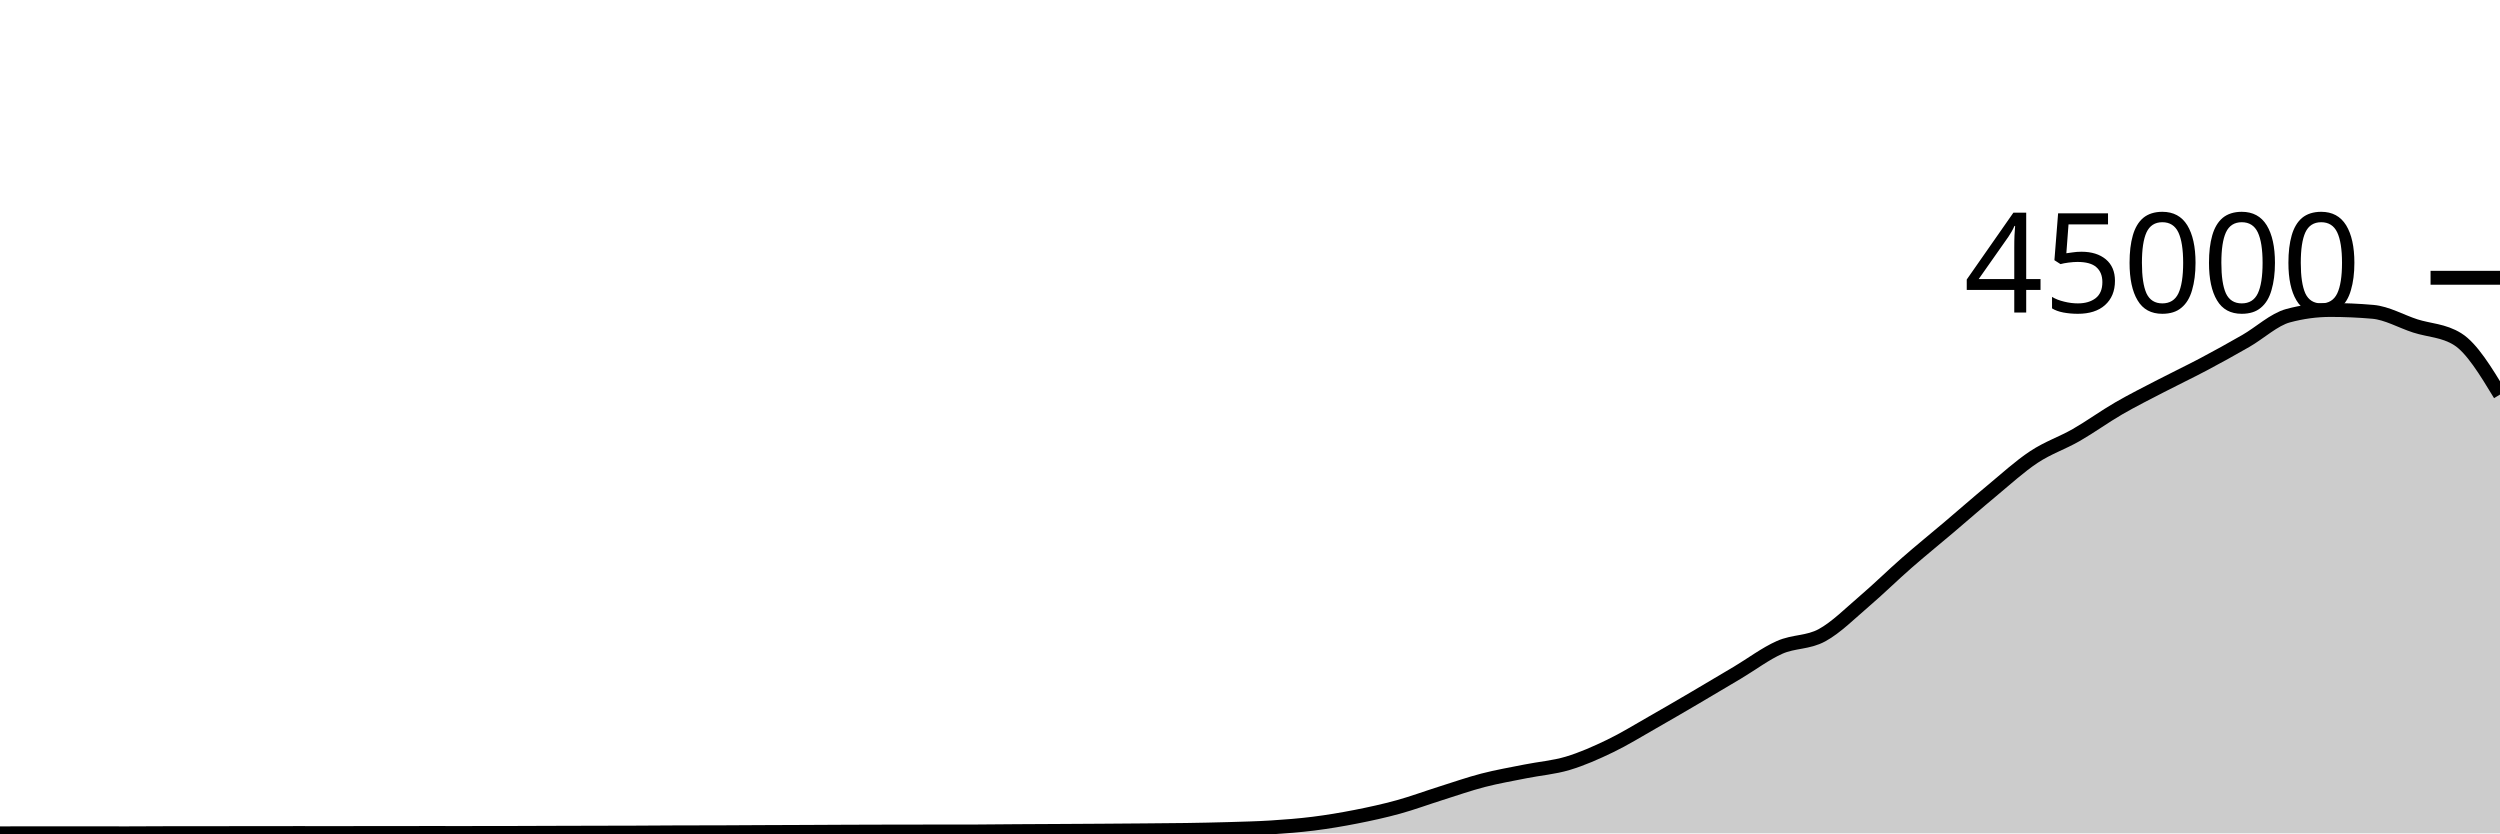
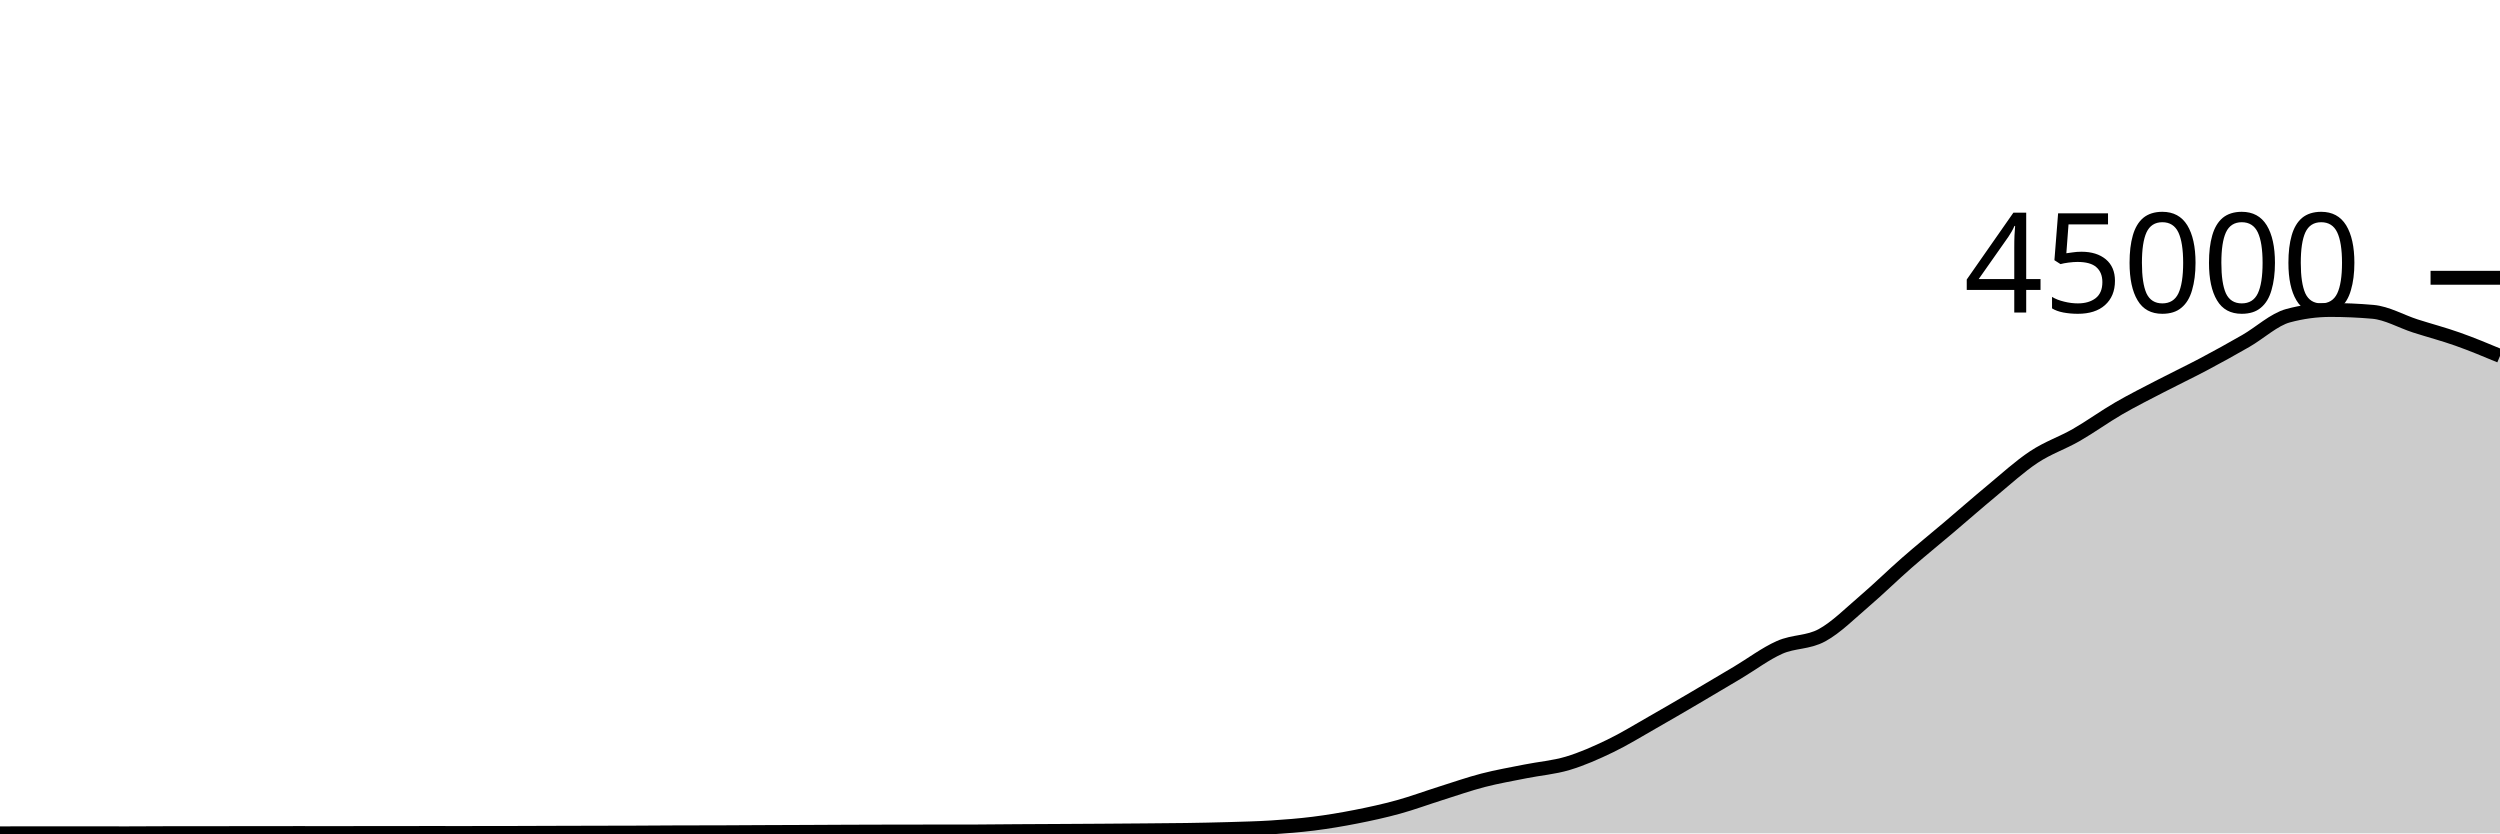
<svg xmlns="http://www.w3.org/2000/svg" viewBox="0 0 180 60">
  <g transform="translate(0,20)">
-     <path class="area" fill="rgba(0, 0, 0, 0.2)" d="M0,40C1.017,39.997,2.034,39.994,3.051,39.994C4.068,39.994,5.085,39.996,6.102,39.996C7.119,39.997,8.136,39.999,9.153,39.999C10.169,39.999,11.186,39.987,12.203,39.987C13.22,39.986,14.237,39.986,15.254,39.986C16.271,39.985,17.288,39.983,18.305,39.981C19.322,39.98,20.339,39.979,21.356,39.979C22.373,39.979,23.39,39.98,24.407,39.98C25.424,39.98,26.441,39.979,27.458,39.978C28.475,39.977,29.492,39.974,30.508,39.974C31.525,39.974,32.542,39.975,33.559,39.975C34.576,39.975,35.593,39.974,36.61,39.972C37.627,39.969,38.644,39.964,39.661,39.961C40.678,39.958,41.695,39.955,42.712,39.953C43.729,39.95,44.746,39.95,45.763,39.946C46.78,39.942,47.797,39.932,48.814,39.929C49.831,39.926,50.847,39.927,51.864,39.924C52.881,39.921,53.898,39.913,54.915,39.908C55.932,39.904,56.949,39.901,57.966,39.896C58.983,39.891,60,39.885,61.017,39.881C62.034,39.877,63.051,39.874,64.068,39.872C65.085,39.87,66.102,39.869,67.119,39.868C68.136,39.867,69.153,39.868,70.169,39.866C71.186,39.864,72.203,39.848,73.22,39.842C74.237,39.835,75.254,39.831,76.271,39.826C77.288,39.82,78.305,39.815,79.322,39.808C80.339,39.801,81.356,39.794,82.373,39.785C83.39,39.776,84.407,39.771,85.424,39.756C86.441,39.74,87.458,39.72,88.475,39.69C89.492,39.659,90.508,39.638,91.525,39.573C92.542,39.509,93.559,39.43,94.576,39.302C95.593,39.174,96.61,39.004,97.627,38.804C98.644,38.604,99.661,38.383,100.678,38.102C101.695,37.822,102.712,37.443,103.729,37.123C104.746,36.803,105.763,36.445,106.78,36.181C107.797,35.918,108.814,35.744,109.831,35.54C110.847,35.336,111.864,35.261,112.881,34.957C113.898,34.652,114.915,34.202,115.932,33.711C116.949,33.221,117.966,32.591,118.983,32.013C120,31.435,121.017,30.839,122.034,30.243C123.051,29.647,124.068,29.042,125.085,28.437C126.102,27.831,127.119,27.06,128.136,26.61C129.153,26.16,130.169,26.289,131.186,25.735C132.203,25.18,133.22,24.154,134.237,23.286C135.254,22.417,136.271,21.414,137.288,20.525C138.305,19.636,139.322,18.814,140.339,17.952C141.356,17.09,142.373,16.195,143.39,15.353C144.407,14.512,145.424,13.576,146.441,12.904C147.458,12.231,148.475,11.903,149.492,11.32C150.508,10.737,151.525,9.996,152.542,9.407C153.559,8.818,154.576,8.312,155.593,7.784C156.61,7.255,157.627,6.775,158.644,6.236C159.661,5.697,160.678,5.135,161.695,4.55C162.712,3.966,163.729,3.003,164.746,2.729C165.763,2.455,166.78,2.318,167.797,2.318C168.814,2.318,169.831,2.363,170.847,2.452C171.864,2.54,172.881,3.139,173.898,3.467C174.915,3.794,175.932,3.784,176.949,4.419C177.966,5.053,178.983,6.731,180,8.408L180,40C178.983,40,177.966,40,176.949,40C175.932,40,174.915,40,173.898,40C172.881,40,171.864,40,170.847,40C169.831,40,168.814,40,167.797,40C166.78,40,165.763,40,164.746,40C163.729,40,162.712,40,161.695,40C160.678,40,159.661,40,158.644,40C157.627,40,156.61,40,155.593,40C154.576,40,153.559,40,152.542,40C151.525,40,150.508,40,149.492,40C148.475,40,147.458,40,146.441,40C145.424,40,144.407,40,143.39,40C142.373,40,141.356,40,140.339,40C139.322,40,138.305,40,137.288,40C136.271,40,135.254,40,134.237,40C133.22,40,132.203,40,131.186,40C130.169,40,129.153,40,128.136,40C127.119,40,126.102,40,125.085,40C124.068,40,123.051,40,122.034,40C121.017,40,120,40,118.983,40C117.966,40,116.949,40,115.932,40C114.915,40,113.898,40,112.881,40C111.864,40,110.847,40,109.831,40C108.814,40,107.797,40,106.78,40C105.763,40,104.746,40,103.729,40C102.712,40,101.695,40,100.678,40C99.661,40,98.644,40,97.627,40C96.61,40,95.593,40,94.576,40C93.559,40,92.542,40,91.525,40C90.508,40,89.492,40,88.475,40C87.458,40,86.441,40,85.424,40C84.407,40,83.39,40,82.373,40C81.356,40,80.339,40,79.322,40C78.305,40,77.288,40,76.271,40C75.254,40,74.237,40,73.22,40C72.203,40,71.186,40,70.169,40C69.153,40,68.136,40,67.119,40C66.102,40,65.085,40,64.068,40C63.051,40,62.034,40,61.017,40C60,40,58.983,40,57.966,40C56.949,40,55.932,40,54.915,40C53.898,40,52.881,40,51.864,40C50.847,40,49.831,40,48.814,40C47.797,40,46.78,40,45.763,40C44.746,40,43.729,40,42.712,40C41.695,40,40.678,40,39.661,40C38.644,40,37.627,40,36.61,40C35.593,40,34.576,40,33.559,40C32.542,40,31.525,40,30.508,40C29.492,40,28.475,40,27.458,40C26.441,40,25.424,40,24.407,40C23.39,40,22.373,40,21.356,40C20.339,40,19.322,40,18.305,40C17.288,40,16.271,40,15.254,40C14.237,40,13.22,40,12.203,40C11.186,40,10.169,40,9.153,40C8.136,40,7.119,40,6.102,40C5.085,40,4.068,40,3.051,40C2.034,40,1.017,40,0,40Z" />
-     <path class="line" stroke="black" fill="none" d="M0,40C1.017,39.997,2.034,39.994,3.051,39.994C4.068,39.994,5.085,39.996,6.102,39.996C7.119,39.997,8.136,39.999,9.153,39.999C10.169,39.999,11.186,39.987,12.203,39.987C13.22,39.986,14.237,39.986,15.254,39.986C16.271,39.985,17.288,39.983,18.305,39.981C19.322,39.98,20.339,39.979,21.356,39.979C22.373,39.979,23.39,39.98,24.407,39.98C25.424,39.98,26.441,39.979,27.458,39.978C28.475,39.977,29.492,39.974,30.508,39.974C31.525,39.974,32.542,39.975,33.559,39.975C34.576,39.975,35.593,39.974,36.61,39.972C37.627,39.969,38.644,39.964,39.661,39.961C40.678,39.958,41.695,39.955,42.712,39.953C43.729,39.95,44.746,39.95,45.763,39.946C46.78,39.942,47.797,39.932,48.814,39.929C49.831,39.926,50.847,39.927,51.864,39.924C52.881,39.921,53.898,39.913,54.915,39.908C55.932,39.904,56.949,39.901,57.966,39.896C58.983,39.891,60,39.885,61.017,39.881C62.034,39.877,63.051,39.874,64.068,39.872C65.085,39.87,66.102,39.869,67.119,39.868C68.136,39.867,69.153,39.868,70.169,39.866C71.186,39.864,72.203,39.848,73.22,39.842C74.237,39.835,75.254,39.831,76.271,39.826C77.288,39.82,78.305,39.815,79.322,39.808C80.339,39.801,81.356,39.794,82.373,39.785C83.39,39.776,84.407,39.771,85.424,39.756C86.441,39.74,87.458,39.72,88.475,39.69C89.492,39.659,90.508,39.638,91.525,39.573C92.542,39.509,93.559,39.43,94.576,39.302C95.593,39.174,96.61,39.004,97.627,38.804C98.644,38.604,99.661,38.383,100.678,38.102C101.695,37.822,102.712,37.443,103.729,37.123C104.746,36.803,105.763,36.445,106.78,36.181C107.797,35.918,108.814,35.744,109.831,35.54C110.847,35.336,111.864,35.261,112.881,34.957C113.898,34.652,114.915,34.202,115.932,33.711C116.949,33.221,117.966,32.591,118.983,32.013C120,31.435,121.017,30.839,122.034,30.243C123.051,29.647,124.068,29.042,125.085,28.437C126.102,27.831,127.119,27.06,128.136,26.61C129.153,26.16,130.169,26.289,131.186,25.735C132.203,25.18,133.22,24.154,134.237,23.286C135.254,22.417,136.271,21.414,137.288,20.525C138.305,19.636,139.322,18.814,140.339,17.952C141.356,17.09,142.373,16.195,143.39,15.353C144.407,14.512,145.424,13.576,146.441,12.904C147.458,12.231,148.475,11.903,149.492,11.32C150.508,10.737,151.525,9.996,152.542,9.407C153.559,8.818,154.576,8.312,155.593,7.784C156.61,7.255,157.627,6.775,158.644,6.236C159.661,5.697,160.678,5.135,161.695,4.55C162.712,3.966,163.729,3.003,164.746,2.729C165.763,2.455,166.78,2.318,167.797,2.318C168.814,2.318,169.831,2.363,170.847,2.452C171.864,2.54,172.881,3.139,173.898,3.467C174.915,3.794,175.932,3.784,176.949,4.419C177.966,5.053,178.983,6.731,180,8.408" />
+     <path class="area" fill="rgba(0, 0, 0, 0.2)" d="M0,40C1.017,39.997,2.034,39.994,3.051,39.994C4.068,39.994,5.085,39.996,6.102,39.996C7.119,39.997,8.136,39.999,9.153,39.999C10.169,39.999,11.186,39.987,12.203,39.987C13.22,39.986,14.237,39.986,15.254,39.986C16.271,39.985,17.288,39.983,18.305,39.981C19.322,39.98,20.339,39.979,21.356,39.979C22.373,39.979,23.39,39.98,24.407,39.98C25.424,39.98,26.441,39.979,27.458,39.978C28.475,39.977,29.492,39.974,30.508,39.974C31.525,39.974,32.542,39.975,33.559,39.975C34.576,39.975,35.593,39.974,36.61,39.972C37.627,39.969,38.644,39.964,39.661,39.961C40.678,39.958,41.695,39.955,42.712,39.953C43.729,39.95,44.746,39.95,45.763,39.946C46.78,39.942,47.797,39.932,48.814,39.929C49.831,39.926,50.847,39.927,51.864,39.924C52.881,39.921,53.898,39.913,54.915,39.908C55.932,39.904,56.949,39.901,57.966,39.896C58.983,39.891,60,39.885,61.017,39.881C62.034,39.877,63.051,39.874,64.068,39.872C65.085,39.87,66.102,39.869,67.119,39.868C68.136,39.867,69.153,39.868,70.169,39.866C71.186,39.864,72.203,39.848,73.22,39.842C74.237,39.835,75.254,39.831,76.271,39.826C77.288,39.82,78.305,39.815,79.322,39.808C80.339,39.801,81.356,39.794,82.373,39.785C83.39,39.776,84.407,39.771,85.424,39.756C86.441,39.74,87.458,39.72,88.475,39.69C89.492,39.659,90.508,39.638,91.525,39.573C92.542,39.509,93.559,39.43,94.576,39.302C95.593,39.174,96.61,39.004,97.627,38.804C98.644,38.604,99.661,38.383,100.678,38.102C101.695,37.822,102.712,37.443,103.729,37.123C104.746,36.803,105.763,36.445,106.78,36.181C107.797,35.918,108.814,35.744,109.831,35.54C110.847,35.336,111.864,35.261,112.881,34.957C113.898,34.652,114.915,34.202,115.932,33.711C116.949,33.221,117.966,32.591,118.983,32.013C120,31.435,121.017,30.839,122.034,30.243C123.051,29.647,124.068,29.042,125.085,28.437C126.102,27.831,127.119,27.06,128.136,26.61C129.153,26.16,130.169,26.289,131.186,25.735C132.203,25.18,133.22,24.154,134.237,23.286C135.254,22.417,136.271,21.414,137.288,20.525C138.305,19.636,139.322,18.814,140.339,17.952C141.356,17.09,142.373,16.195,143.39,15.353C144.407,14.512,145.424,13.576,146.441,12.904C147.458,12.231,148.475,11.903,149.492,11.32C150.508,10.737,151.525,9.996,152.542,9.407C153.559,8.818,154.576,8.312,155.593,7.784C156.61,7.255,157.627,6.775,158.644,6.236C159.661,5.697,160.678,5.135,161.695,4.55C162.712,3.966,163.729,3.003,164.746,2.729C165.763,2.455,166.78,2.318,167.797,2.318C168.814,2.318,169.831,2.363,170.847,2.452C171.864,2.54,172.881,3.139,173.898,3.467C174.915,3.794,175.932,4.058,176.949,4.419C177.966,4.779,178.983,5.203,180,5.627L180,40C178.983,40,177.966,40,176.949,40C175.932,40,174.915,40,173.898,40C172.881,40,171.864,40,170.847,40C169.831,40,168.814,40,167.797,40C166.78,40,165.763,40,164.746,40C163.729,40,162.712,40,161.695,40C160.678,40,159.661,40,158.644,40C157.627,40,156.61,40,155.593,40C154.576,40,153.559,40,152.542,40C151.525,40,150.508,40,149.492,40C148.475,40,147.458,40,146.441,40C145.424,40,144.407,40,143.39,40C142.373,40,141.356,40,140.339,40C139.322,40,138.305,40,137.288,40C136.271,40,135.254,40,134.237,40C133.22,40,132.203,40,131.186,40C130.169,40,129.153,40,128.136,40C127.119,40,126.102,40,125.085,40C124.068,40,123.051,40,122.034,40C121.017,40,120,40,118.983,40C117.966,40,116.949,40,115.932,40C114.915,40,113.898,40,112.881,40C111.864,40,110.847,40,109.831,40C108.814,40,107.797,40,106.78,40C105.763,40,104.746,40,103.729,40C102.712,40,101.695,40,100.678,40C99.661,40,98.644,40,97.627,40C96.61,40,95.593,40,94.576,40C93.559,40,92.542,40,91.525,40C90.508,40,89.492,40,88.475,40C87.458,40,86.441,40,85.424,40C84.407,40,83.39,40,82.373,40C81.356,40,80.339,40,79.322,40C78.305,40,77.288,40,76.271,40C75.254,40,74.237,40,73.22,40C72.203,40,71.186,40,70.169,40C69.153,40,68.136,40,67.119,40C66.102,40,65.085,40,64.068,40C63.051,40,62.034,40,61.017,40C60,40,58.983,40,57.966,40C56.949,40,55.932,40,54.915,40C53.898,40,52.881,40,51.864,40C50.847,40,49.831,40,48.814,40C47.797,40,46.78,40,45.763,40C44.746,40,43.729,40,42.712,40C41.695,40,40.678,40,39.661,40C38.644,40,37.627,40,36.61,40C35.593,40,34.576,40,33.559,40C32.542,40,31.525,40,30.508,40C29.492,40,28.475,40,27.458,40C26.441,40,25.424,40,24.407,40C23.39,40,22.373,40,21.356,40C20.339,40,19.322,40,18.305,40C17.288,40,16.271,40,15.254,40C14.237,40,13.22,40,12.203,40C11.186,40,10.169,40,9.153,40C8.136,40,7.119,40,6.102,40C5.085,40,4.068,40,3.051,40C2.034,40,1.017,40,0,40Z" />
+     <path class="line" stroke="black" fill="none" d="M0,40C1.017,39.997,2.034,39.994,3.051,39.994C4.068,39.994,5.085,39.996,6.102,39.996C7.119,39.997,8.136,39.999,9.153,39.999C10.169,39.999,11.186,39.987,12.203,39.987C13.22,39.986,14.237,39.986,15.254,39.986C16.271,39.985,17.288,39.983,18.305,39.981C19.322,39.98,20.339,39.979,21.356,39.979C22.373,39.979,23.39,39.98,24.407,39.98C25.424,39.98,26.441,39.979,27.458,39.978C28.475,39.977,29.492,39.974,30.508,39.974C31.525,39.974,32.542,39.975,33.559,39.975C34.576,39.975,35.593,39.974,36.61,39.972C37.627,39.969,38.644,39.964,39.661,39.961C40.678,39.958,41.695,39.955,42.712,39.953C43.729,39.95,44.746,39.95,45.763,39.946C46.78,39.942,47.797,39.932,48.814,39.929C49.831,39.926,50.847,39.927,51.864,39.924C52.881,39.921,53.898,39.913,54.915,39.908C55.932,39.904,56.949,39.901,57.966,39.896C58.983,39.891,60,39.885,61.017,39.881C62.034,39.877,63.051,39.874,64.068,39.872C65.085,39.87,66.102,39.869,67.119,39.868C68.136,39.867,69.153,39.868,70.169,39.866C71.186,39.864,72.203,39.848,73.22,39.842C74.237,39.835,75.254,39.831,76.271,39.826C77.288,39.82,78.305,39.815,79.322,39.808C80.339,39.801,81.356,39.794,82.373,39.785C83.39,39.776,84.407,39.771,85.424,39.756C86.441,39.74,87.458,39.72,88.475,39.69C89.492,39.659,90.508,39.638,91.525,39.573C92.542,39.509,93.559,39.43,94.576,39.302C95.593,39.174,96.61,39.004,97.627,38.804C98.644,38.604,99.661,38.383,100.678,38.102C101.695,37.822,102.712,37.443,103.729,37.123C104.746,36.803,105.763,36.445,106.78,36.181C107.797,35.918,108.814,35.744,109.831,35.54C110.847,35.336,111.864,35.261,112.881,34.957C113.898,34.652,114.915,34.202,115.932,33.711C116.949,33.221,117.966,32.591,118.983,32.013C120,31.435,121.017,30.839,122.034,30.243C123.051,29.647,124.068,29.042,125.085,28.437C126.102,27.831,127.119,27.06,128.136,26.61C129.153,26.16,130.169,26.289,131.186,25.735C132.203,25.18,133.22,24.154,134.237,23.286C135.254,22.417,136.271,21.414,137.288,20.525C138.305,19.636,139.322,18.814,140.339,17.952C141.356,17.09,142.373,16.195,143.39,15.353C144.407,14.512,145.424,13.576,146.441,12.904C147.458,12.231,148.475,11.903,149.492,11.32C150.508,10.737,151.525,9.996,152.542,9.407C153.559,8.818,154.576,8.312,155.593,7.784C156.61,7.255,157.627,6.775,158.644,6.236C159.661,5.697,160.678,5.135,161.695,4.55C162.712,3.966,163.729,3.003,164.746,2.729C165.763,2.455,166.78,2.318,167.797,2.318C168.814,2.318,169.831,2.363,170.847,2.452C171.864,2.54,172.881,3.139,173.898,3.467C174.915,3.794,175.932,4.058,176.949,4.419C177.966,4.779,178.983,5.203,180,5.627" />
    <path class="axis-ceiling" stroke-width="1" stroke="black" fill="none" d="M175,0L180,0" />
    <text class="axis-ceiling-label" font-family="sans-serif" text-anchor="end" font-size="10px" x="170" y="2.5">45000</text>
  </g>
</svg>
